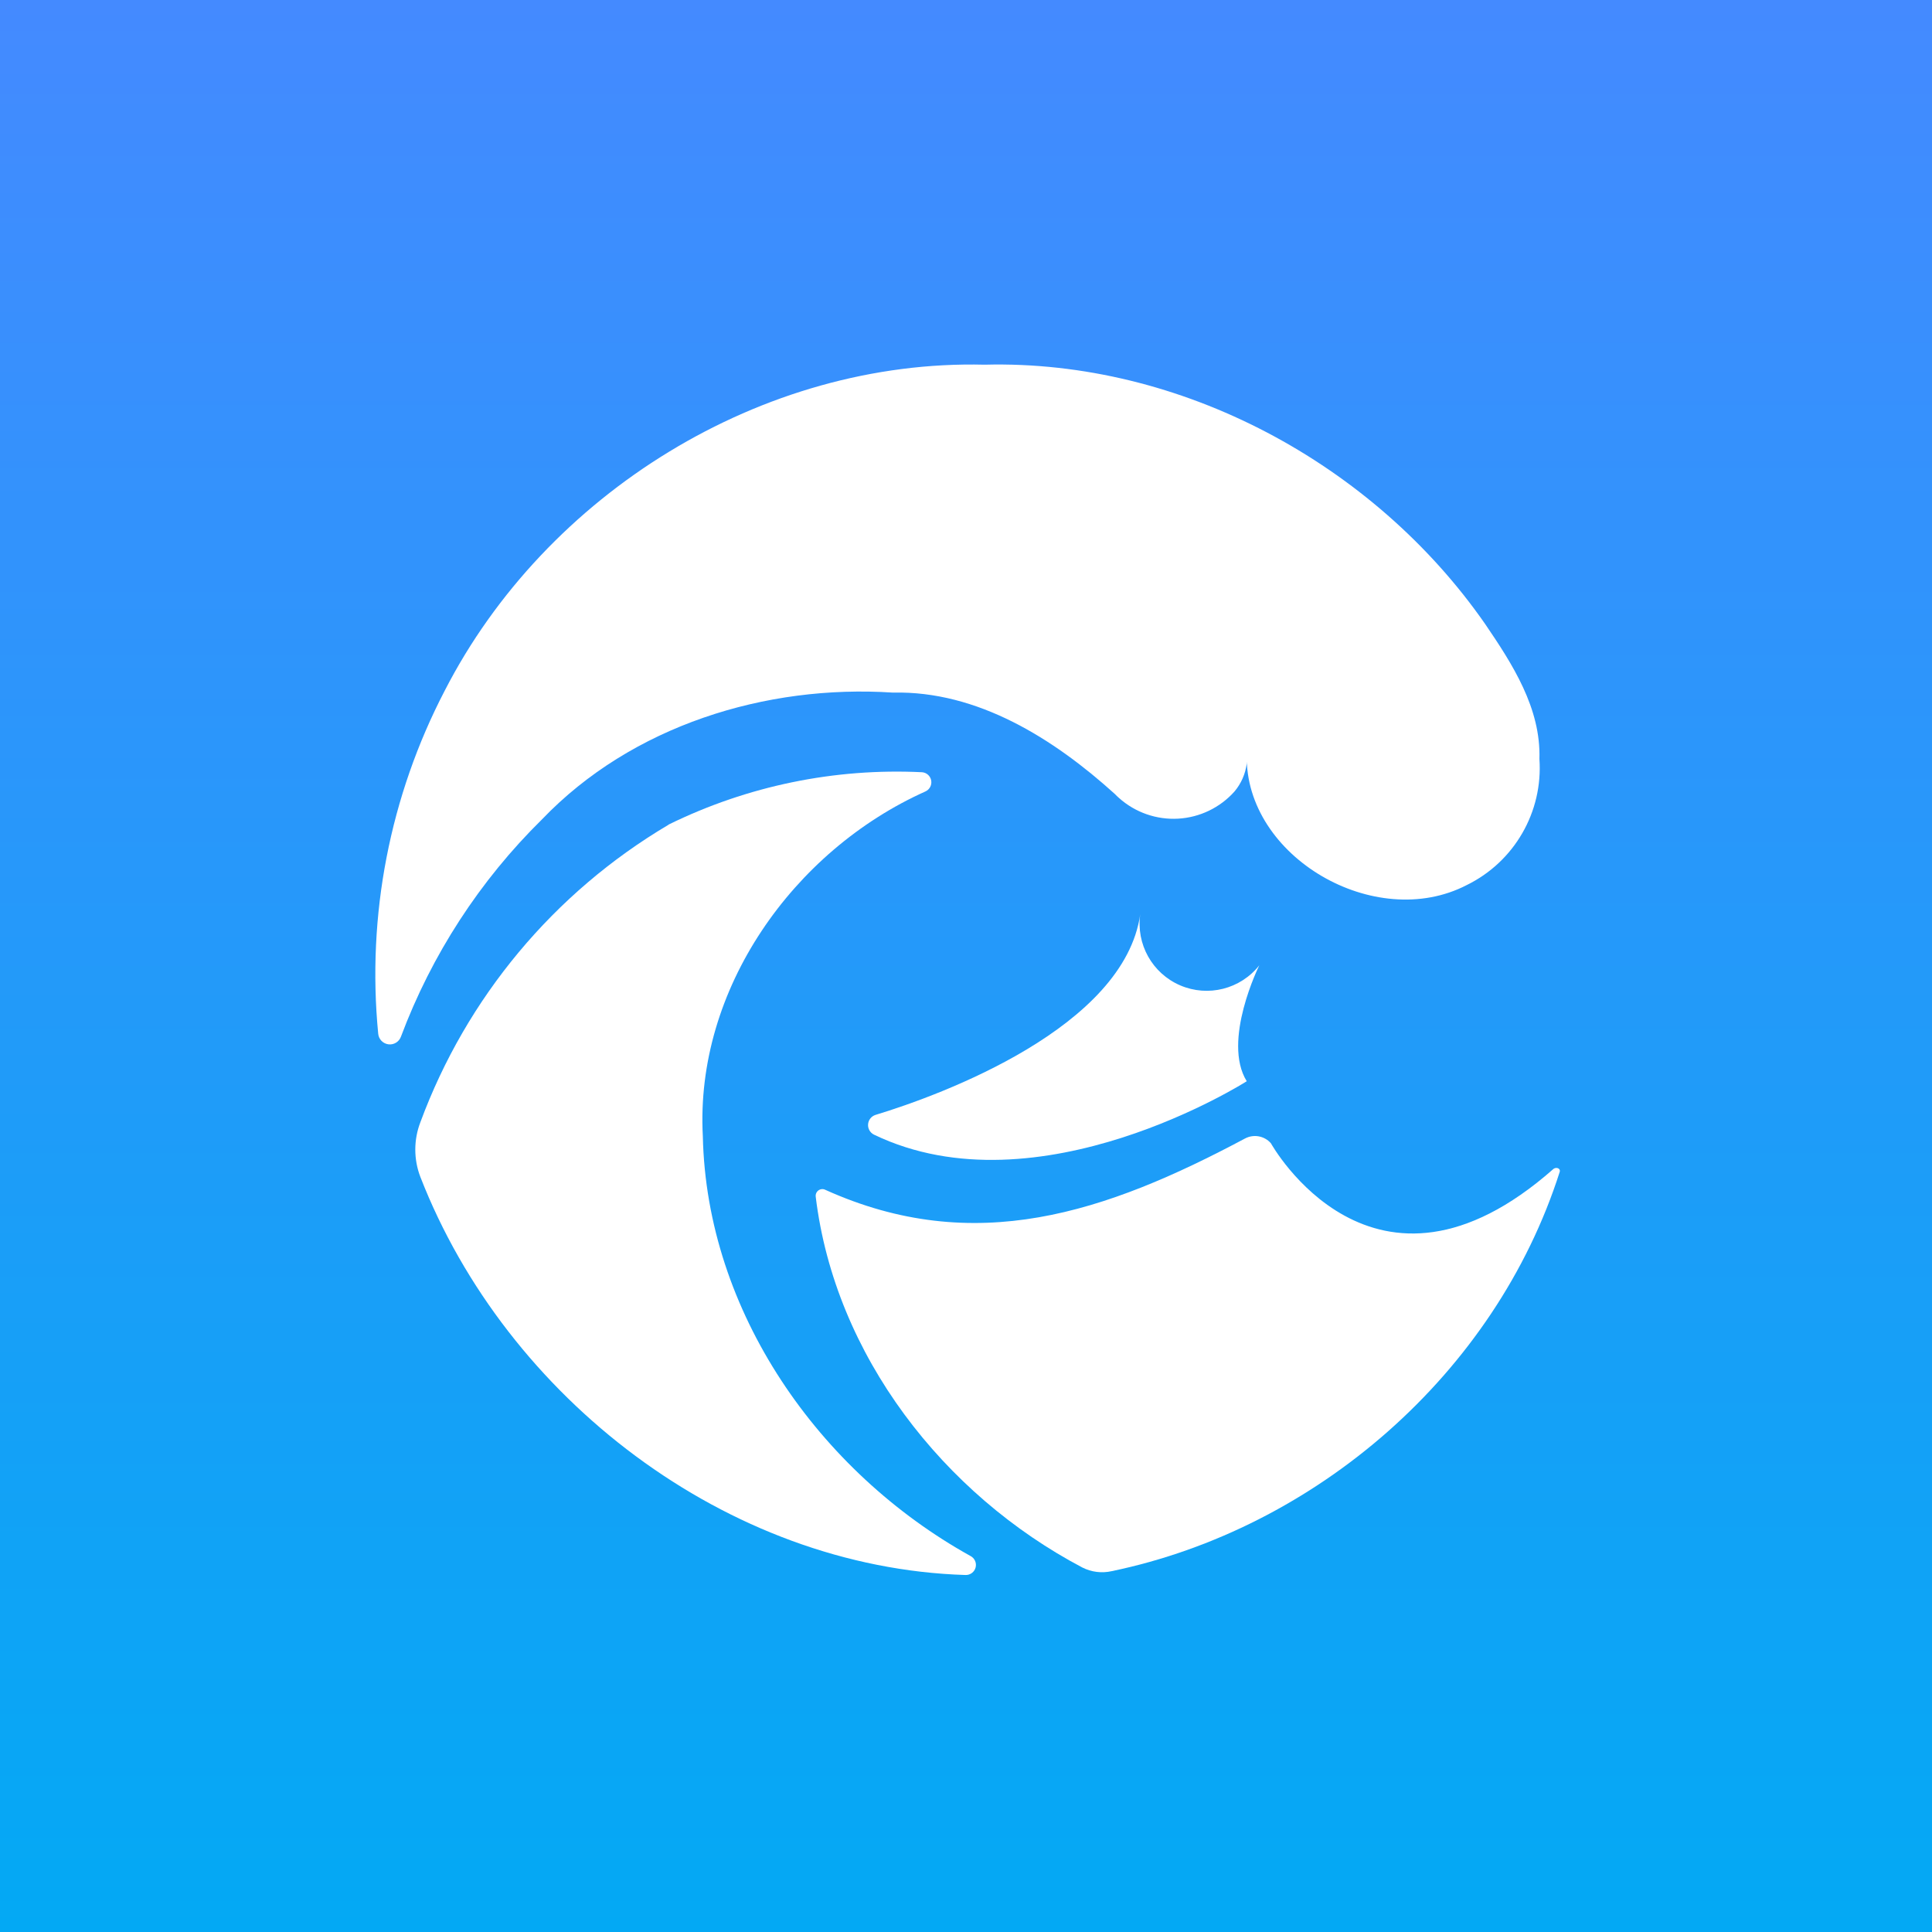
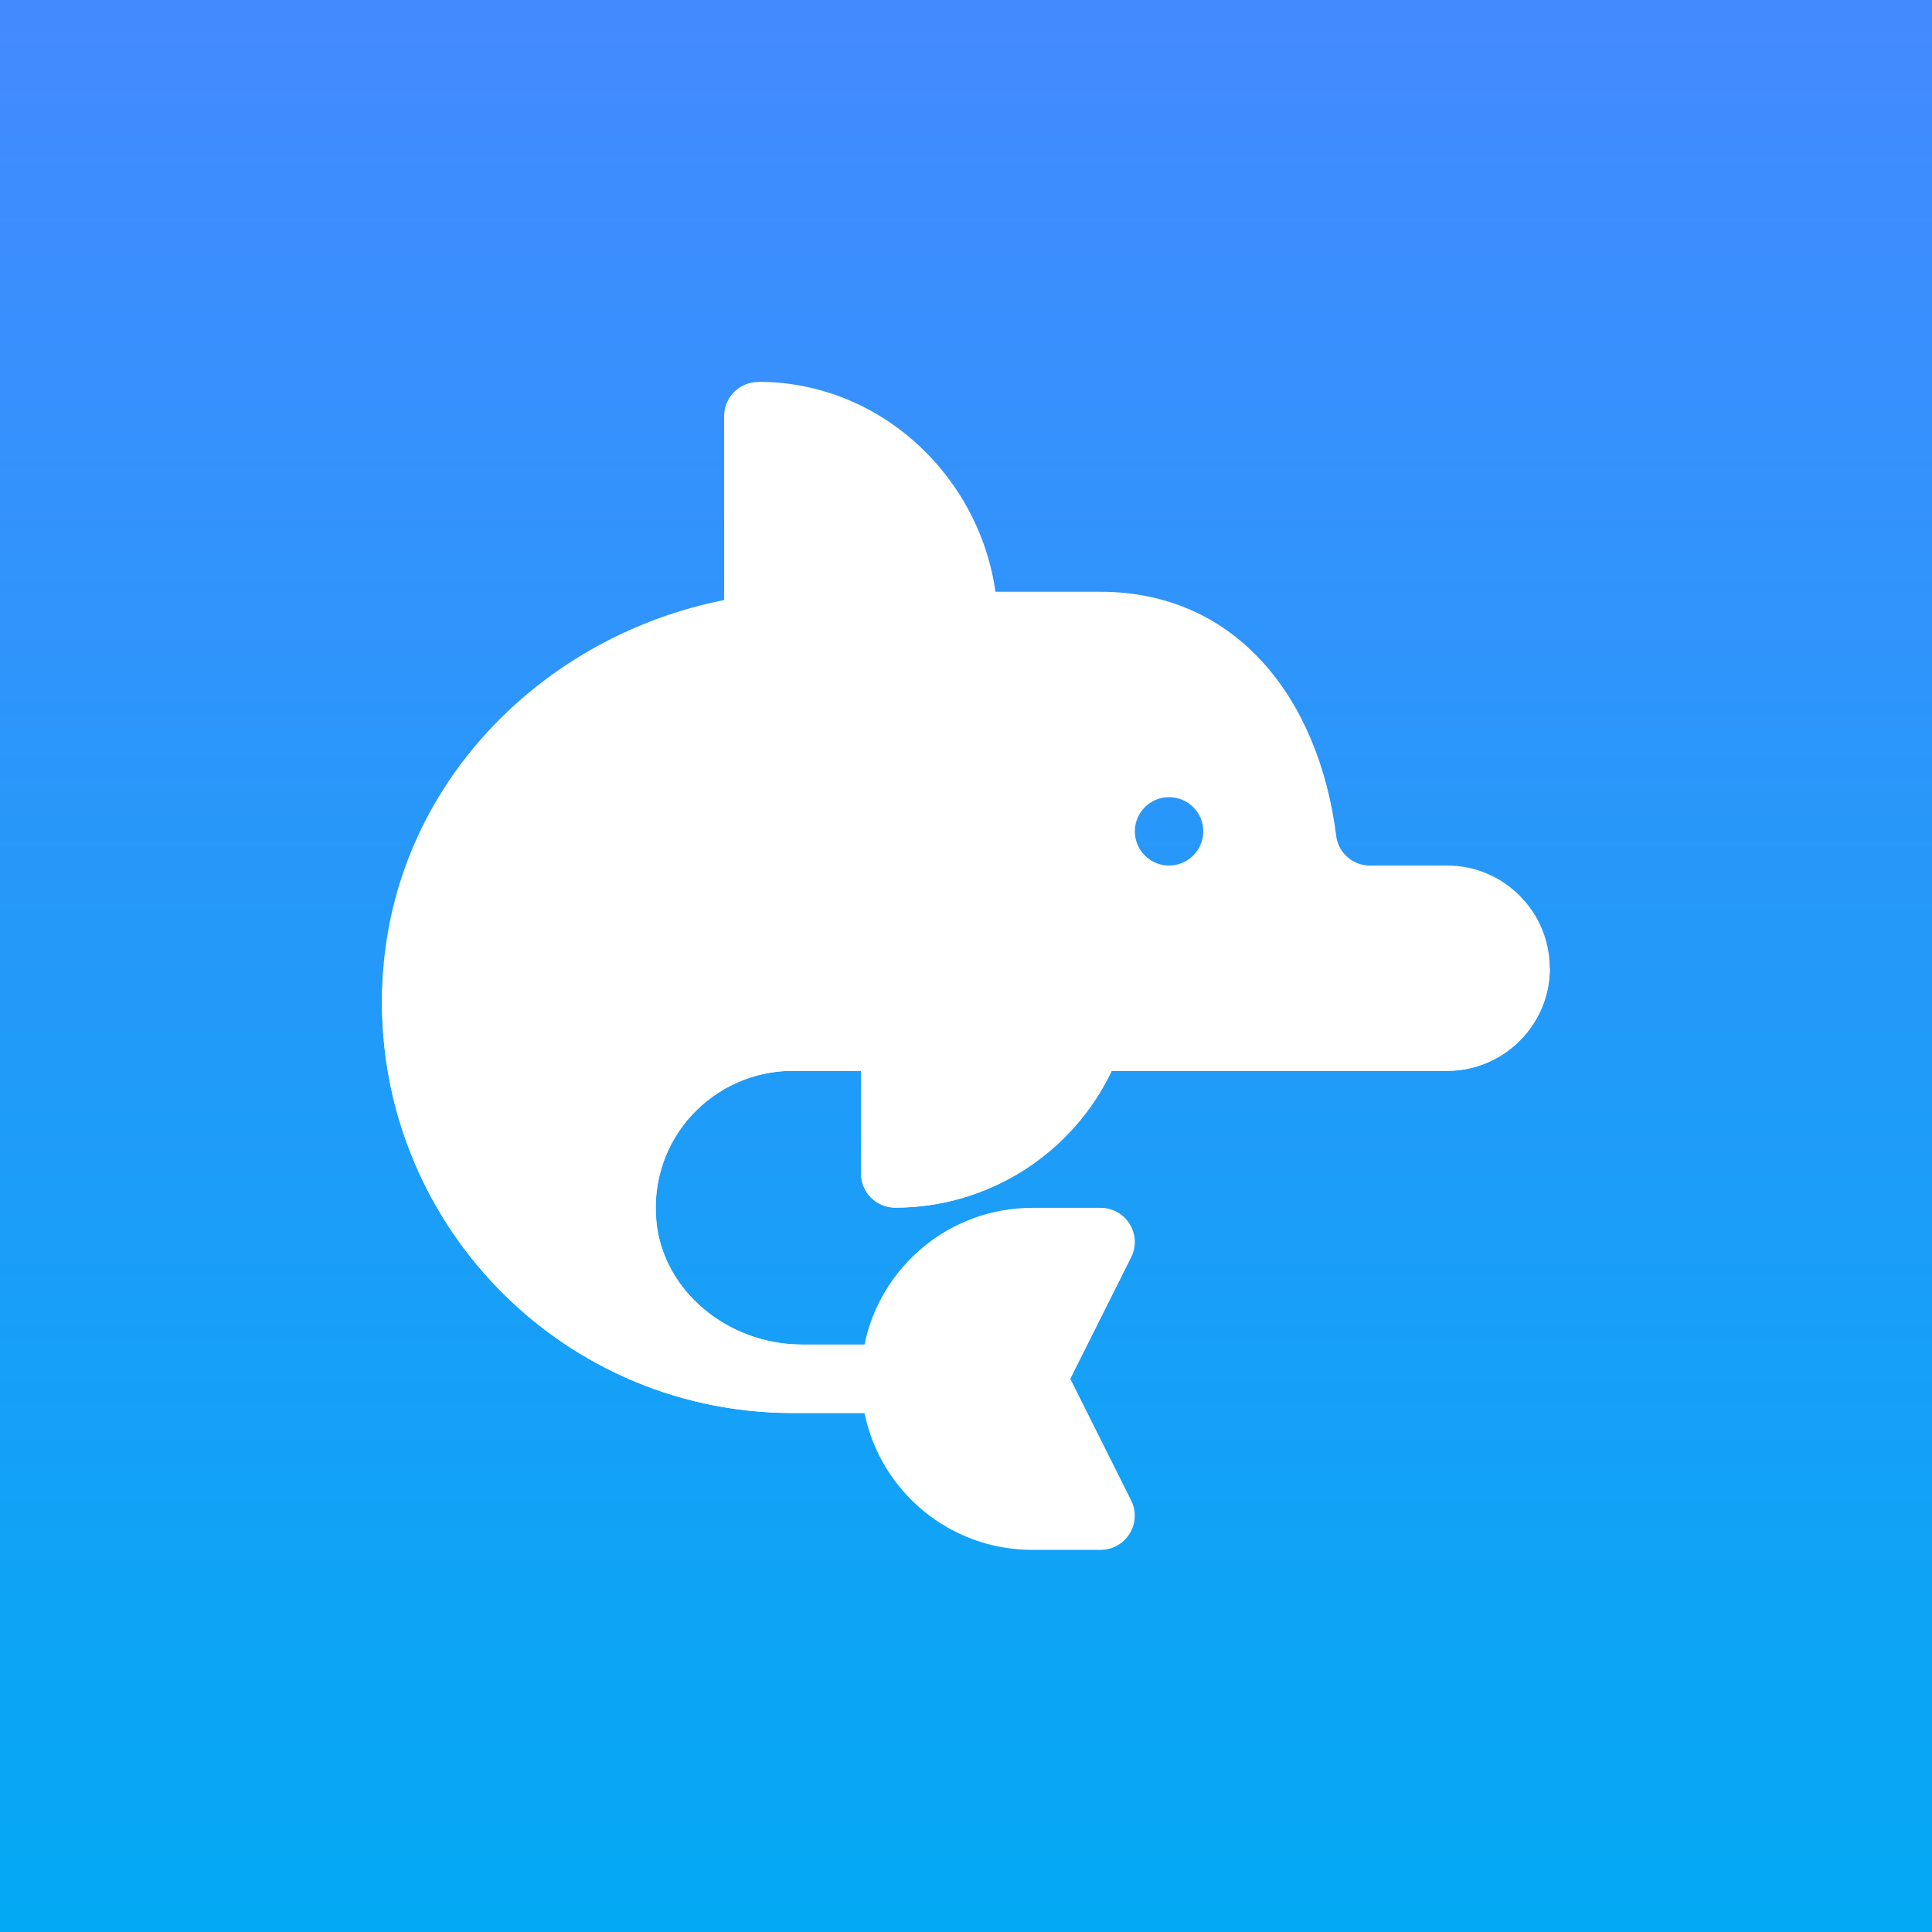
- <svg xmlns="http://www.w3.org/2000/svg" viewBox="0 0 1304.89 1304.89" version="1.2" baseProfile="tiny-ps">
+ <svg xmlns="http://www.w3.org/2000/svg" version="1.1" viewBox="0 0 1304.9 1304.9">
  <defs>
-     <linearGradient id="linear-gradient" x1="652.44" x2="652.44" y2="1304.89" gradientUnits="userSpaceOnUse">
+     <style>
+       .cls-1 {
+         fill: #fff;
+       }
+ 
+       .cls-2 {
+         fill: url(#waveful_gradient);
+       }
+     </style>
+     <linearGradient id="waveful_gradient" data-name="Waveful gradient" x1="652.4" y1="1303.3" x2="652.4" y2="-1.6" gradientTransform="translate(0 1303.3) scale(1 -1)" gradientUnits="userSpaceOnUse">
      <stop offset="0" stop-color="#448aff" />
      <stop offset="1" stop-color="#03a9f4" />
    </linearGradient>
  </defs>
-   <g id="Layer_3">
-     <rect width="1304.89" height="1304.89" fill="url(#linear-gradient)" />
-   </g>
-   <g id="Layer_1">
-     <path id="svg_1" fill="#ffffff" d="M286.84,451.48c68.3-133.09,214.28-223.85,364.68-220.14,132.69-3.4,262.8,67,338,175.13,18.44,27.09,37.71,56.86,36.67,91.17a88,88,0,0,1-49.13,85.19c-61.81,32-149.79-19.06-148.55-87.77,3.19,4.94,0,0,0,5.77a36.6,36.6,0,0,1-8.25,18.75,55.21,55.21,0,0,1-78,4.43c-1-.86-1.9-1.75-2.8-2.68-41.21-37.29-92.72-69.85-149.89-68.51-85.92-5.66-176.37,22.36-236.94,85.51a405.75,405.75,0,0,0-95.39,146.9,7.93,7.93,0,0,1-15.35-2.06A415,415,0,0,1,286.84,451.48Z" transform="translate(13.55 14.97)" />
-     <path id="svg_2" fill="#ffffff" d="M438.28,541.83a349.37,349.37,0,0,1,170.9-35.23,6.8,6.8,0,0,1,2.27,13c-89.21,40-155.66,133.61-150.3,232.92,2.57,118.57,78.5,226.64,180.69,283.4a6.8,6.8,0,0,1-3.3,12.88c-161.12-5-310.08-119.5-368.18-268.88a51.53,51.53,0,0,1,0-36.88A390.87,390.87,0,0,1,437.87,542.14Z" transform="translate(13.55 14.97)" />
-     <path id="svg_3" fill="#ffffff" d="M1035.78,774.44c2.16-1.44,4.84,0,4.12,2.06C996.32,913,875.07,1017.56,737.34,1046.2a29.57,29.57,0,0,1-19.89-2.47C624,994.49,550.36,900.64,537.38,793.19a4.53,4.53,0,0,1,4-5,4.47,4.47,0,0,1,2.44.43c100.85,45.53,189.34,15.55,283.5-34.62a14.31,14.31,0,0,1,17.51,3.2S914,882,1035.78,774.44Z" transform="translate(13.55 14.97)" />
-     <path id="svg_4" fill="#ffffff" d="M828.51,715.31s-140.62,89.63-251.78,36.06a7.21,7.21,0,0,1,.93-13.29c45.22-13.7,168.12-59.24,178.94-135.68A45.31,45.31,0,0,0,837,637S811.61,688,828.51,715.31Z" transform="translate(13.55 14.97)" />
+   <g>
+     <g id="Livello_1">
+       <g id="Layer_3">
+         <rect class="cls-2" y="0" width="1304.9" height="1304.9" />
+       </g>
+       <g>
+         <path class="cls-1" d="M512.2,258c-12.8,0-23.1,10.3-23.1,23.1v141.7c0,12.8,10.3,23.1,23.1,23.1h138.7c12.8,0,23.1-10.3,23.1-23.1,0-88.5-71.5-164.9-161.8-164.9Z" />
+         <path class="cls-1" d="M977.5,584.6h-52.4c-11.4,0-21.2-8.6-22.6-20-11.7-92.6-67.2-164.9-159.2-164.9h-197.1c-19.4,0-38.5,1.9-57.1,5.6-120.7,23.8-219.9,121.3-230.2,248.6-13.2,163.1,115.2,300.4,276.4,300.4h69.3c12.8,0,23.1-10.4,23.1-23.1s-10.4-23.1-23.1-23.1h-63c-50.5-.1-93.7-36.5-98.3-82.8-5.6-56.3,38.6-102.1,92-102.1h46.2v69.3c0,12.8,10.4,23.1,23.1,23.1,62.8,0,119.7-36.5,146.2-92.4h226.6c38.2,0,69.3-31.1,69.3-69.3s-31.1-69.3-69.3-69.3ZM789.6,538.4c12.8,0,23.1,10.4,23.1,23.1s-10.3,23.1-23.1,23.1-23.1-10.3-23.1-23.1,10.4-23.1,23.1-23.1Z" />
+         <path class="cls-1" d="M259,654c-13.2,163.1,115.2,300.4,276.4,300.4h48.5c10.7,52.7,57.4,92.4,113.2,92.4h46.2c17.2,0,28.3-18.1,20.7-33.4l-41.1-82.1,41.1-82.1c7.7-15.4-3.5-33.4-20.7-33.4h-46.2c-55.8,0-102.5,39.8-113.2,92.4h-42.2c-50.5-.1-93.7-36.5-98.3-82.8-5.6-56.3,38.6-102.1,92-102.1h46.2v69.3c0,12.8,10.4,23.1,23.1,23.1,62.8,0,119.7-36.5,146.2-92.4h226.6c38.2,0,69.3-31.1,69.3-69.3H259Z" />
+       </g>
+     </g>
  </g>
</svg>
